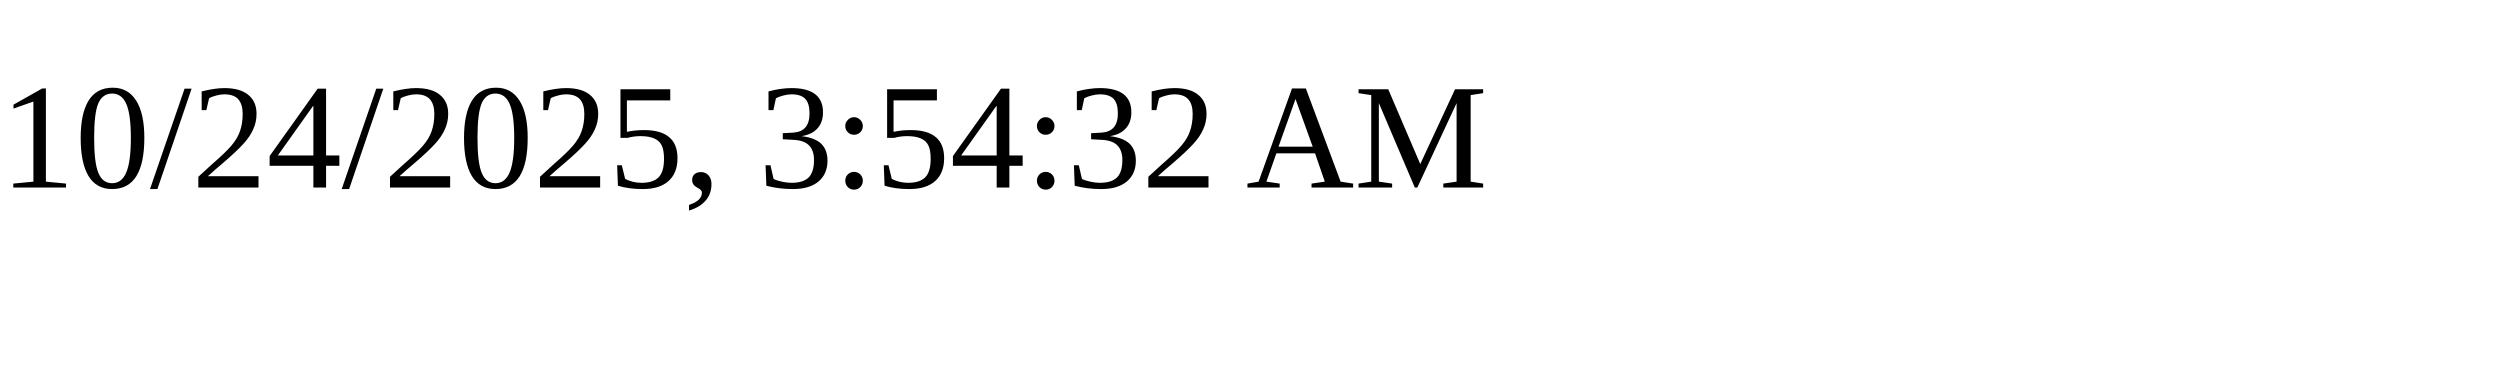
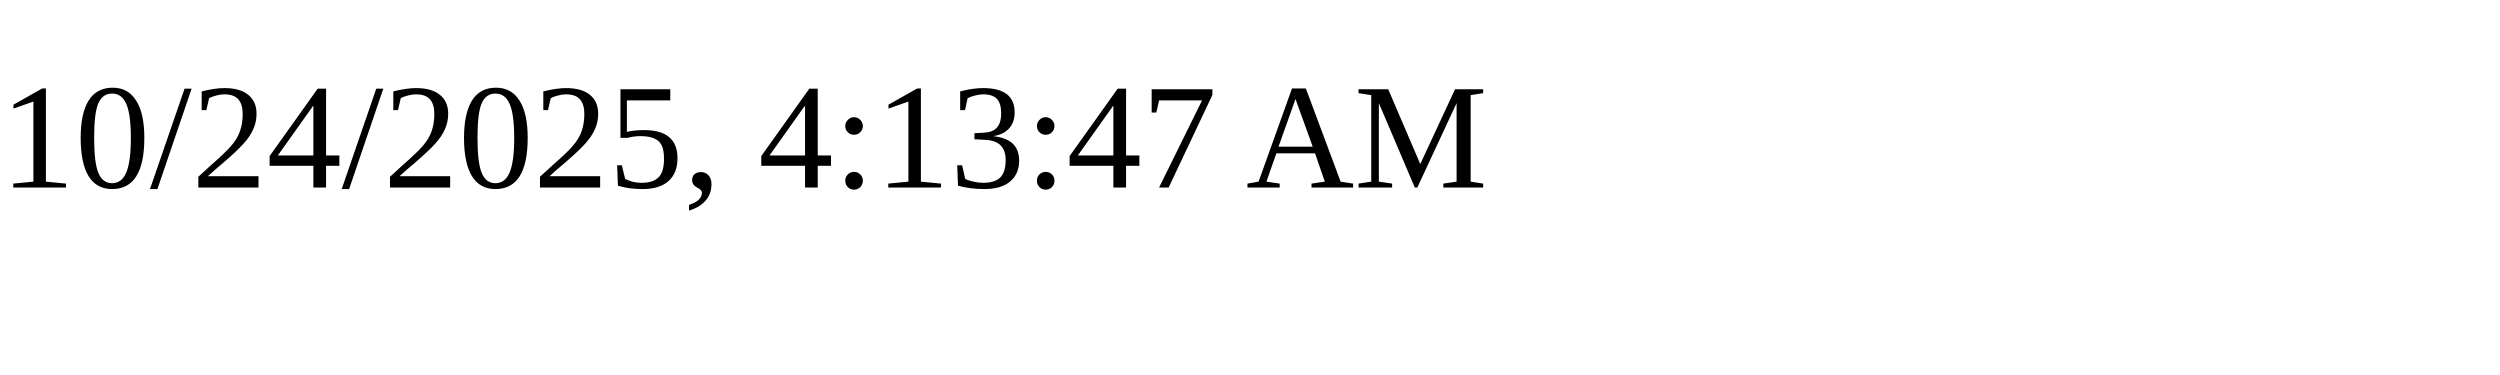
<svg xmlns="http://www.w3.org/2000/svg" height="30" width="200">
-   <text x="0" y="15">10/24/2025, 3:54:32 AM</text>
+   <text x="0" y="15">10/24/2025, 4:13:47 AM</text>
</svg>
